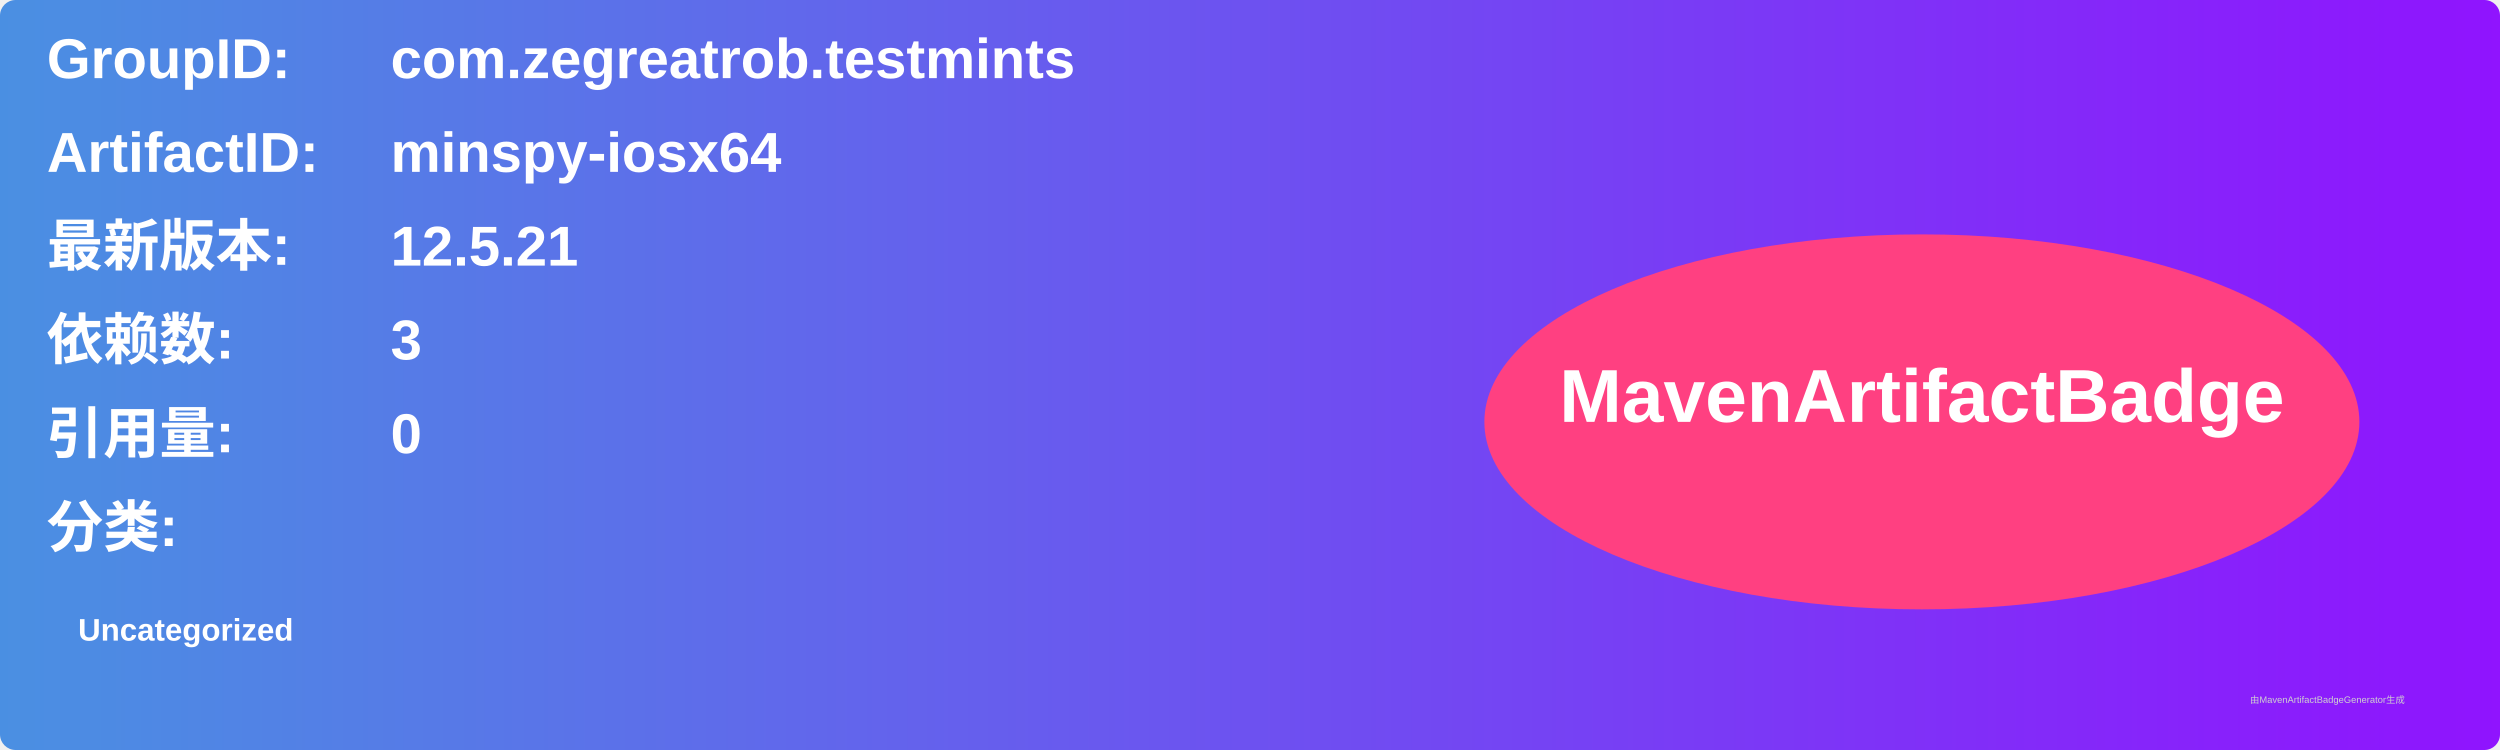
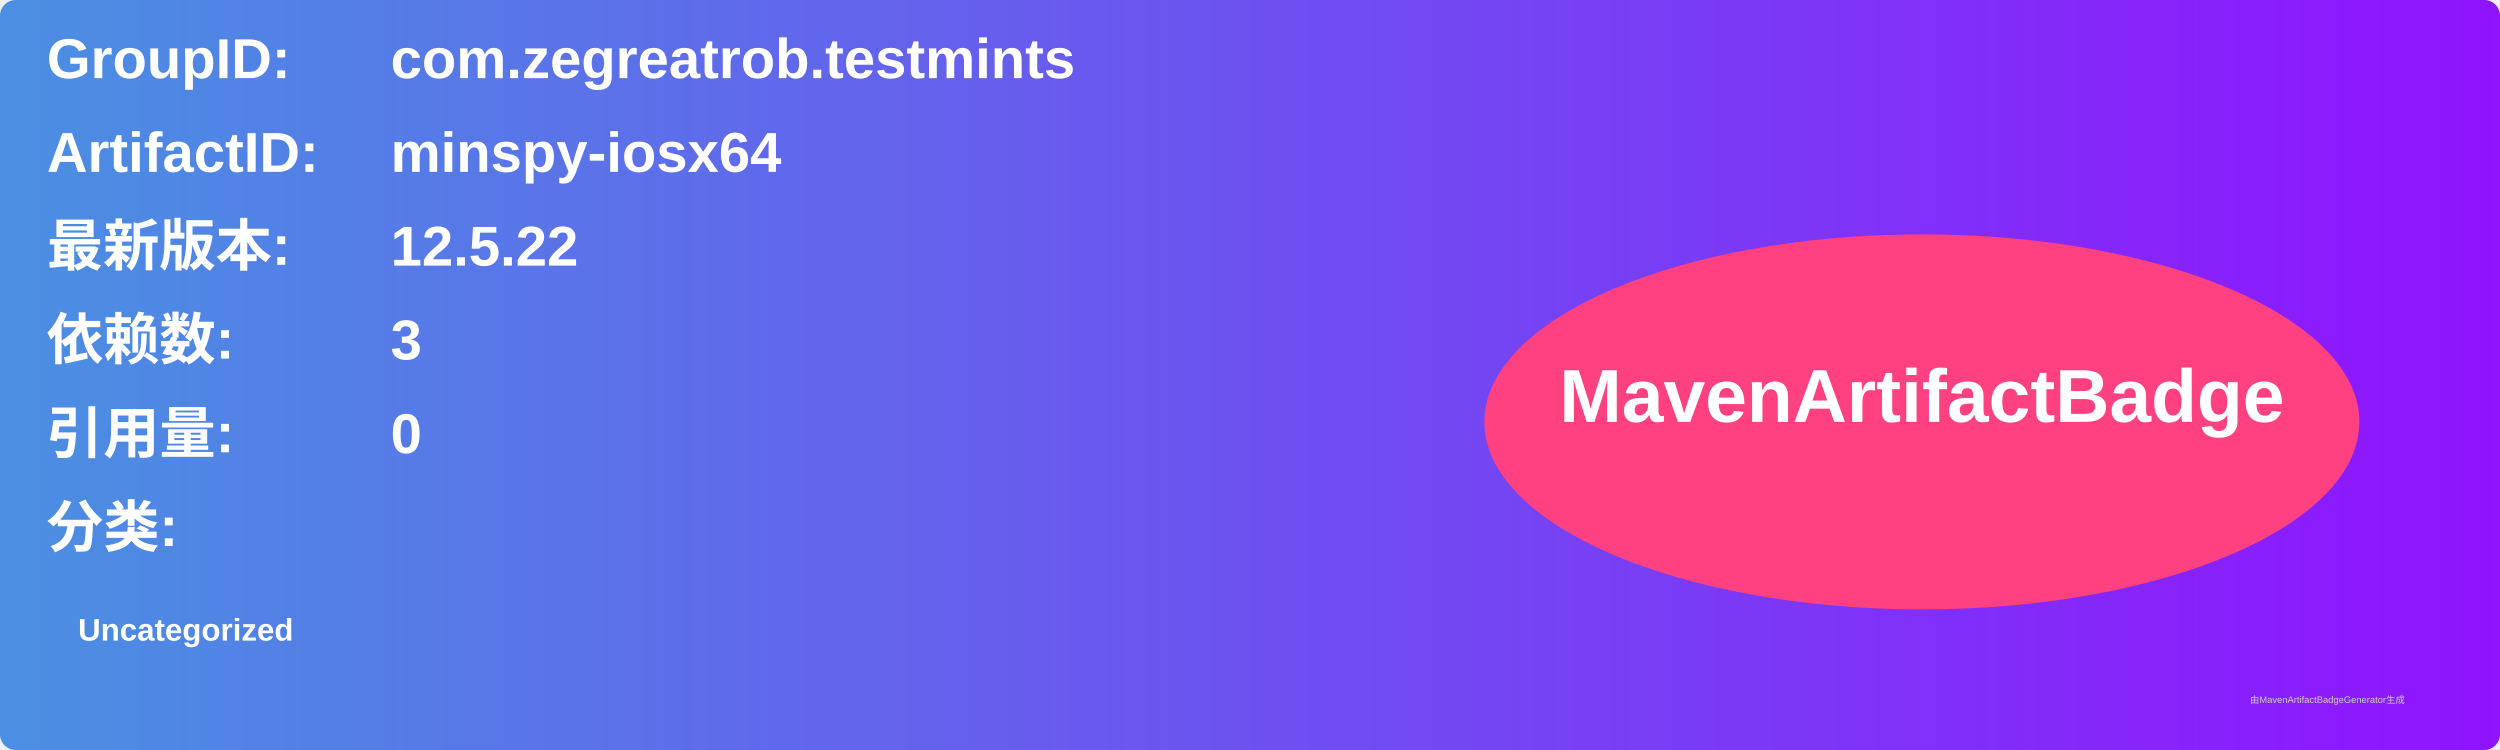
<svg xmlns="http://www.w3.org/2000/svg" width="800" height="240" viewBox="0 0 800 240">
  <linearGradient id="grad" x1="0%" y1="0%" x2="100%" y2="0%">
    <stop offset="0%" stop-color="#4a90e2" />
    <stop offset="100%" stop-color="#9013fe" />
  </linearGradient>
  <rect width="100%" height="100%" rx="5" ry="5" fill="url(#grad)" />
  <g transform="translate(15, 15)">
    <text x="0" y="10" font-family="Arial" font-size="18" fill="white" font-weight="bold" width="260">GroupID:</text>
    <text x="110" y="10" font-family="Arial" font-size="18" fill="white" font-weight="bold" width="460">com.zegreatrob.testmints</text>
    <text x="0" y="40" font-family="Arial" font-size="18" fill="white" font-weight="bold" width="260">ArtifactID:</text>
    <text x="110" y="40" font-family="Arial" font-size="18" fill="white" font-weight="bold" width="460">minspy-iosx64</text>
    <text x="0" y="70" font-family="Arial" font-size="18" fill="white" font-weight="bold">最新版本:</text>
    <text x="110" y="70" font-family="Arial" font-size="18" fill="white" font-weight="bold">
-       <tspan font-weight="bold">12.5.21</tspan>
+       <tspan font-weight="bold">12.5.22</tspan>
    </text>
    <text x="0" y="100" font-family="Arial" font-size="18" fill="white" font-weight="bold">依赖数: </text>
    <text x="110" y="100" font-family="Arial" font-size="18" fill="white">
      <tspan font-weight="bold">3</tspan>
    </text>
    <text x="0" y="130" font-family="Arial" font-size="18" fill="white" font-weight="bold">引用量: </text>
    <text x="110" y="130" font-family="Arial" font-size="18" fill="white">
      <tspan font-weight="bold">0</tspan>
    </text>
    <text x="0" y="160" font-family="Arial" font-size="18" fill="white" font-weight="bold">分类:</text>
    <text x="10" y="190" font-family="Arial" font-size="10" fill="white">
      <tspan font-weight="bold">Uncategorized</tspan>
    </text>
    <ellipse cx="600" cy="120" rx="140" ry="60" fill="#ff4081" />
    <text x="600" y="120" text-anchor="middle" font-family="Arial" font-size="24" fill="white" font-weight="bold">MavenArtifactBadge</text>
  </g>
  <text x="720" y="225" font-family="Arial" font-size="3" fill="#d0d0d0">由MavenArtifactBadgeGenerator生成</text>
</svg>
